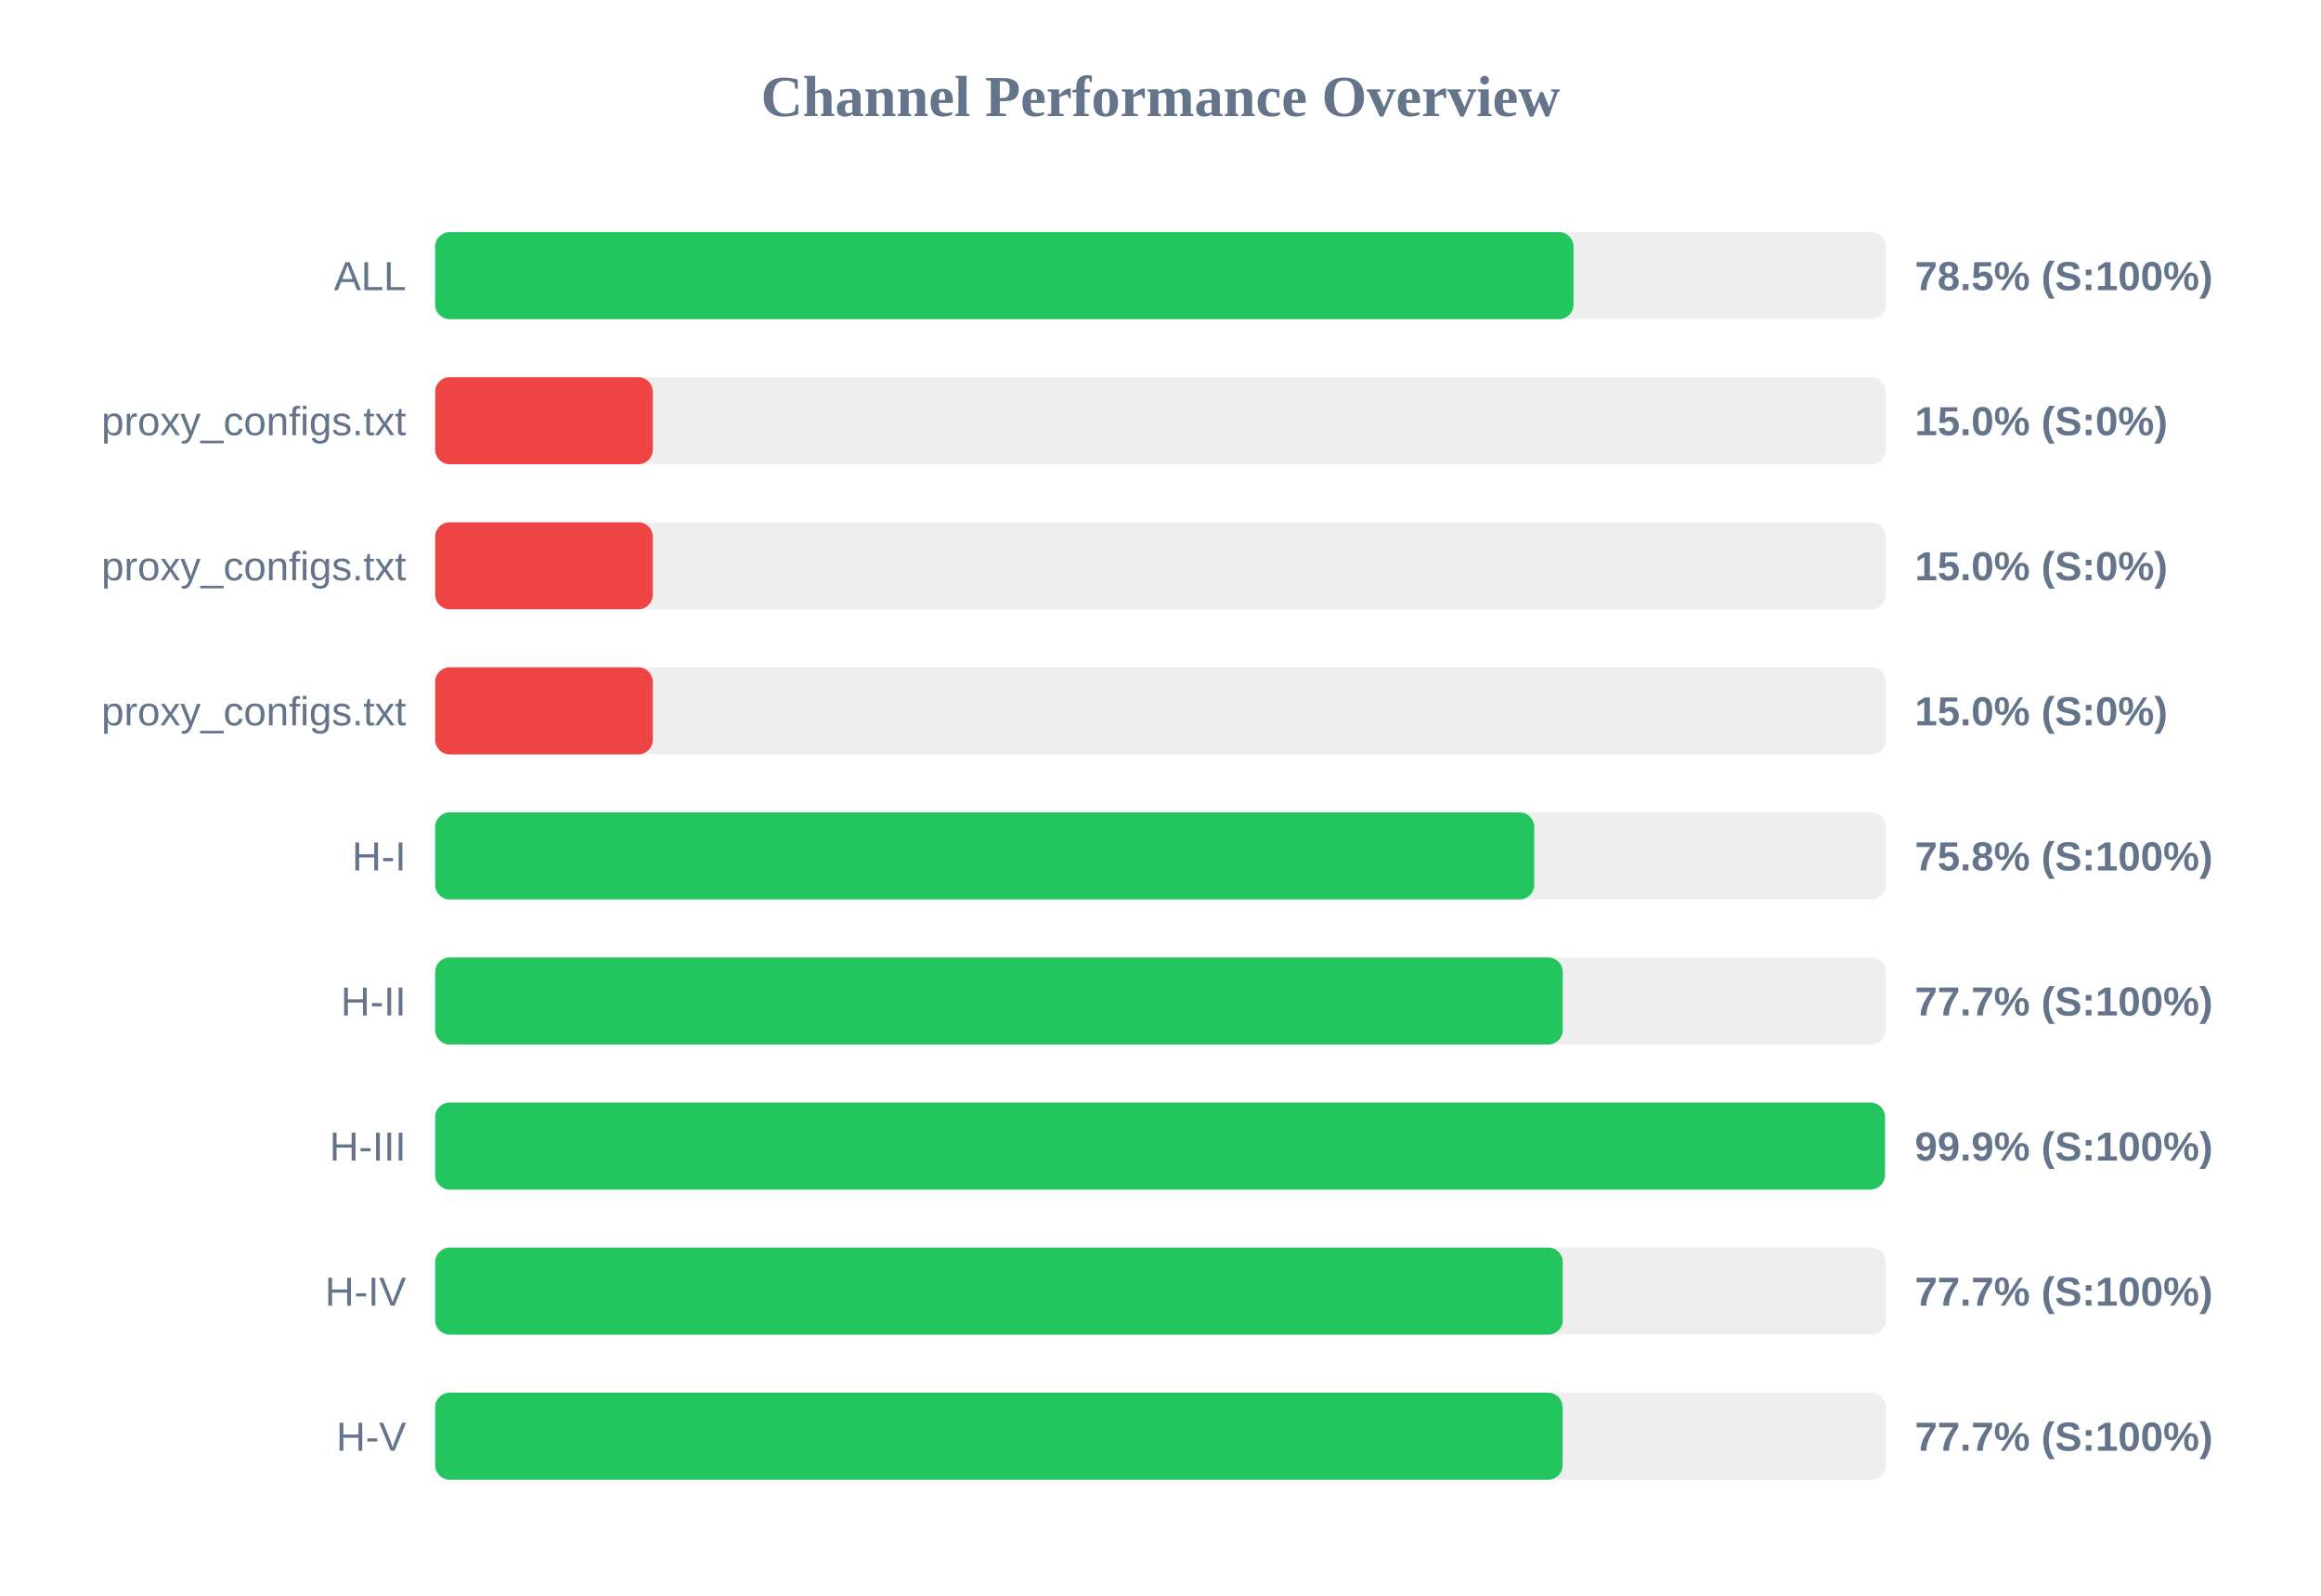
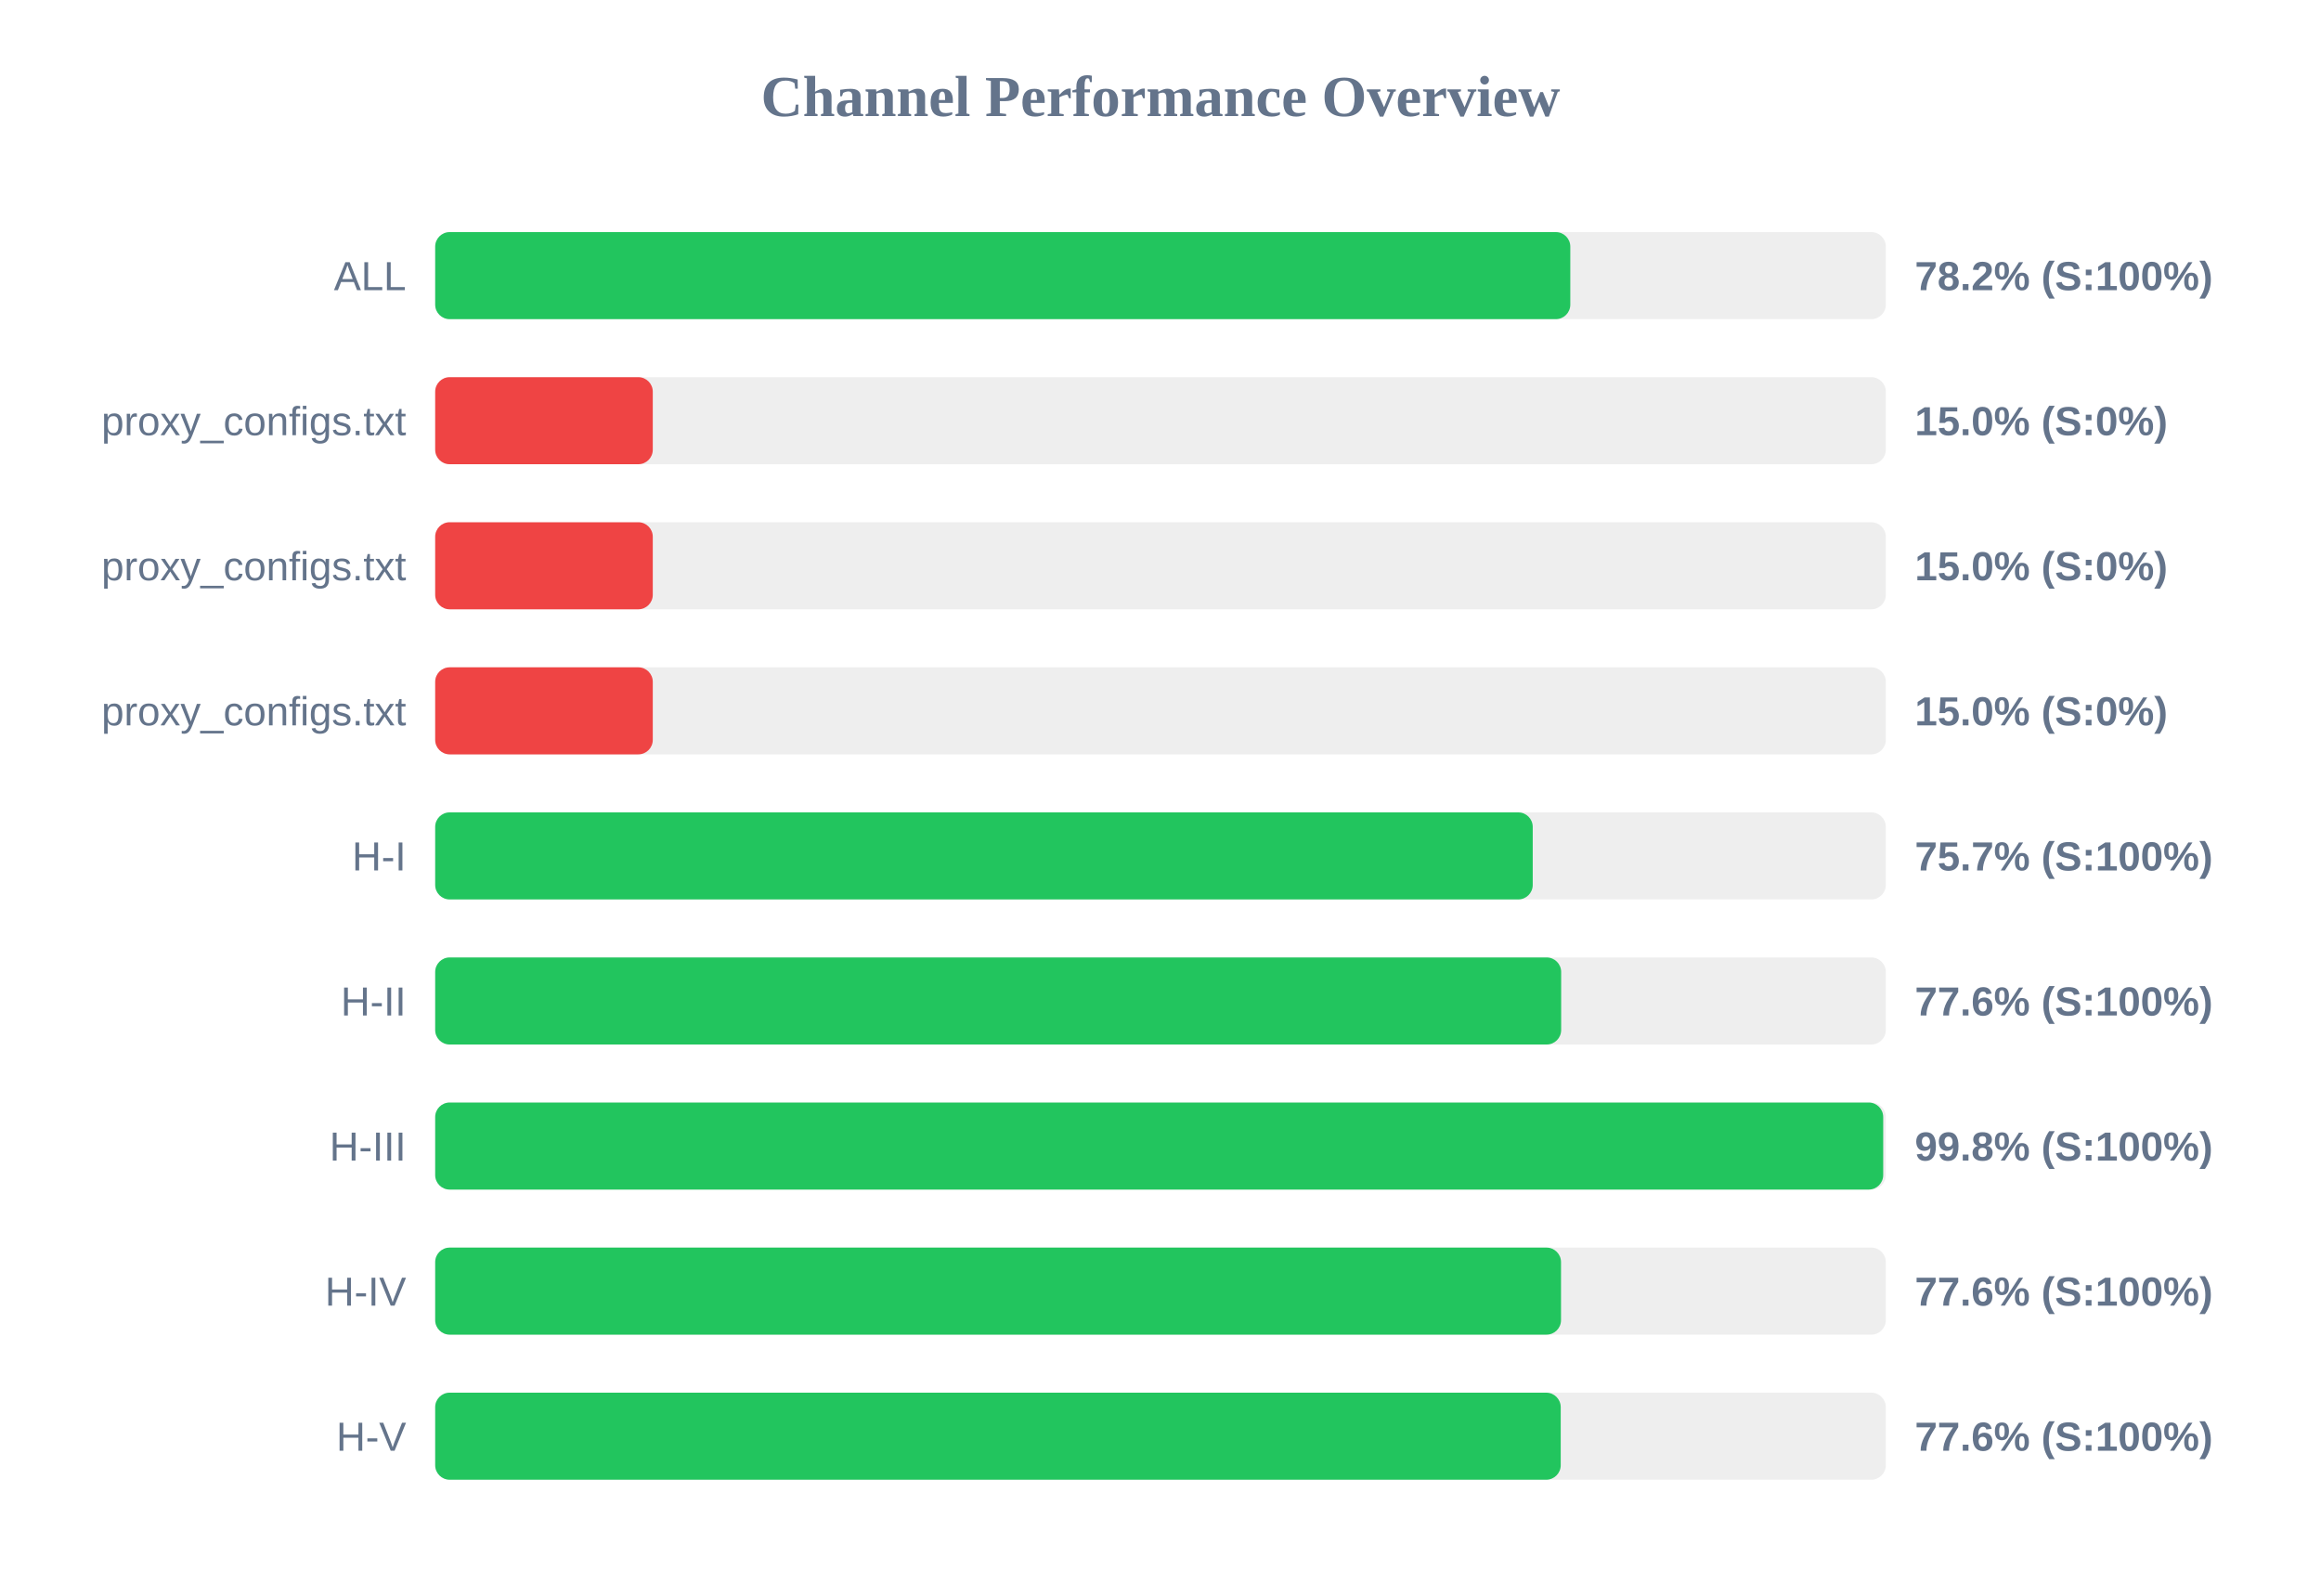
<svg xmlns="http://www.w3.org/2000/svg" width="800" height="550" version="1.1">
  <style>
        .row { font: 14px Arial; fill: #64748b; }
        .score { font: bold 14px Arial; fill: #64748b; }
    </style>
  <text x="400" y="40" text-anchor="middle" font-size="20px" font-weight="bold" fill="#64748b">Channel Performance Overview</text>
  <rect x="150" y="80" width="500" height="30" fill="#eee" rx="5" />
-   <rect x="150" y="80" width="392.35" height="30" fill="#22c55e" rx="5" />
+   <rect x="150" y="80" width="391.25" height="30" fill="#22c55e" rx="5" />
  <text x="140" y="100" text-anchor="end" class="row">ALL</text>
-   <text x="660" y="100" text-anchor="start" class="score">78.5% (S:100%)</text>
+   <text x="660" y="100" text-anchor="start" class="score">78.2% (S:100%)</text>
  <rect x="150" y="130" width="500" height="30" fill="#eee" rx="5" />
  <rect x="150" y="130" width="75.0" height="30" fill="#ef4444" rx="5" />
  <text x="140" y="150" text-anchor="end" class="row">proxy_configs.txt</text>
  <text x="660" y="150" text-anchor="start" class="score">15.0% (S:0%)</text>
  <rect x="150" y="180" width="500" height="30" fill="#eee" rx="5" />
  <rect x="150" y="180" width="75.0" height="30" fill="#ef4444" rx="5" />
  <text x="140" y="200" text-anchor="end" class="row">proxy_configs.txt</text>
  <text x="660" y="200" text-anchor="start" class="score">15.0% (S:0%)</text>
  <rect x="150" y="230" width="500" height="30" fill="#eee" rx="5" />
  <rect x="150" y="230" width="75.0" height="30" fill="#ef4444" rx="5" />
  <text x="140" y="250" text-anchor="end" class="row">proxy_configs.txt</text>
  <text x="660" y="250" text-anchor="start" class="score">15.0% (S:0%)</text>
  <rect x="150" y="280" width="500" height="30" fill="#eee" rx="5" />
-   <rect x="150" y="280" width="378.8" height="30" fill="#22c55e" rx="5" />
+   <rect x="150" y="280" width="378.3" height="30" fill="#22c55e" rx="5" />
  <text x="140" y="300" text-anchor="end" class="row">H-I</text>
-   <text x="660" y="300" text-anchor="start" class="score">75.8% (S:100%)</text>
+   <text x="660" y="300" text-anchor="start" class="score">75.7% (S:100%)</text>
  <rect x="150" y="330" width="500" height="30" fill="#eee" rx="5" />
-   <rect x="150" y="330" width="388.65" height="30" fill="#22c55e" rx="5" />
+   <rect x="150" y="330" width="388.1" height="30" fill="#22c55e" rx="5" />
  <text x="140" y="350" text-anchor="end" class="row">H-II</text>
-   <text x="660" y="350" text-anchor="start" class="score">77.7% (S:100%)</text>
+   <text x="660" y="350" text-anchor="start" class="score">77.6% (S:100%)</text>
  <rect x="150" y="380" width="500" height="30" fill="#eee" rx="5" />
-   <rect x="150" y="380" width="499.7" height="30" fill="#22c55e" rx="5" />
+   <rect x="150" y="380" width="499.1" height="30" fill="#22c55e" rx="5" />
  <text x="140" y="400" text-anchor="end" class="row">H-III</text>
-   <text x="660" y="400" text-anchor="start" class="score">99.9% (S:100%)</text>
+   <text x="660" y="400" text-anchor="start" class="score">99.8% (S:100%)</text>
  <rect x="150" y="430" width="500" height="30" fill="#eee" rx="5" />
-   <rect x="150" y="430" width="388.65" height="30" fill="#22c55e" rx="5" />
+   <rect x="150" y="430" width="388.05" height="30" fill="#22c55e" rx="5" />
  <text x="140" y="450" text-anchor="end" class="row">H-IV</text>
-   <text x="660" y="450" text-anchor="start" class="score">77.7% (S:100%)</text>
+   <text x="660" y="450" text-anchor="start" class="score">77.6% (S:100%)</text>
  <rect x="150" y="480" width="500" height="30" fill="#eee" rx="5" />
-   <rect x="150" y="480" width="388.6" height="30" fill="#22c55e" rx="5" />
+   <rect x="150" y="480" width="387.95" height="30" fill="#22c55e" rx="5" />
  <text x="140" y="500" text-anchor="end" class="row">H-V</text>
-   <text x="660" y="500" text-anchor="start" class="score">77.7% (S:100%)</text>
+   <text x="660" y="500" text-anchor="start" class="score">77.6% (S:100%)</text>
</svg>
